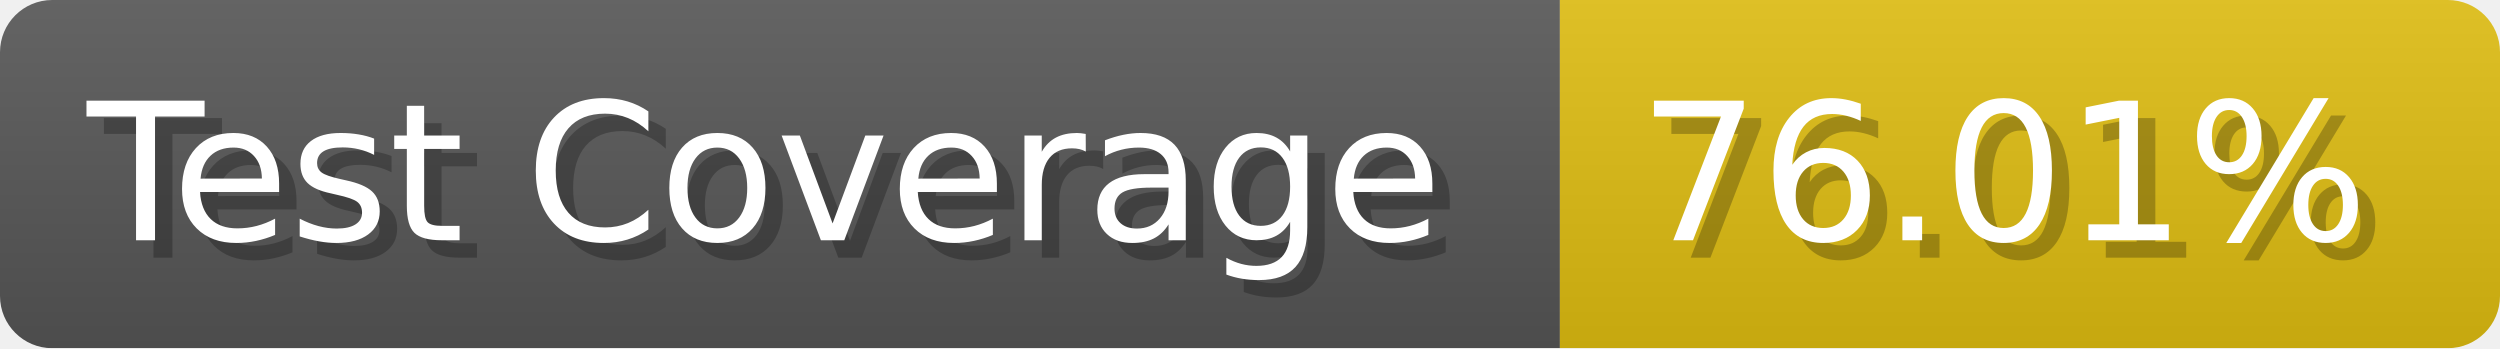
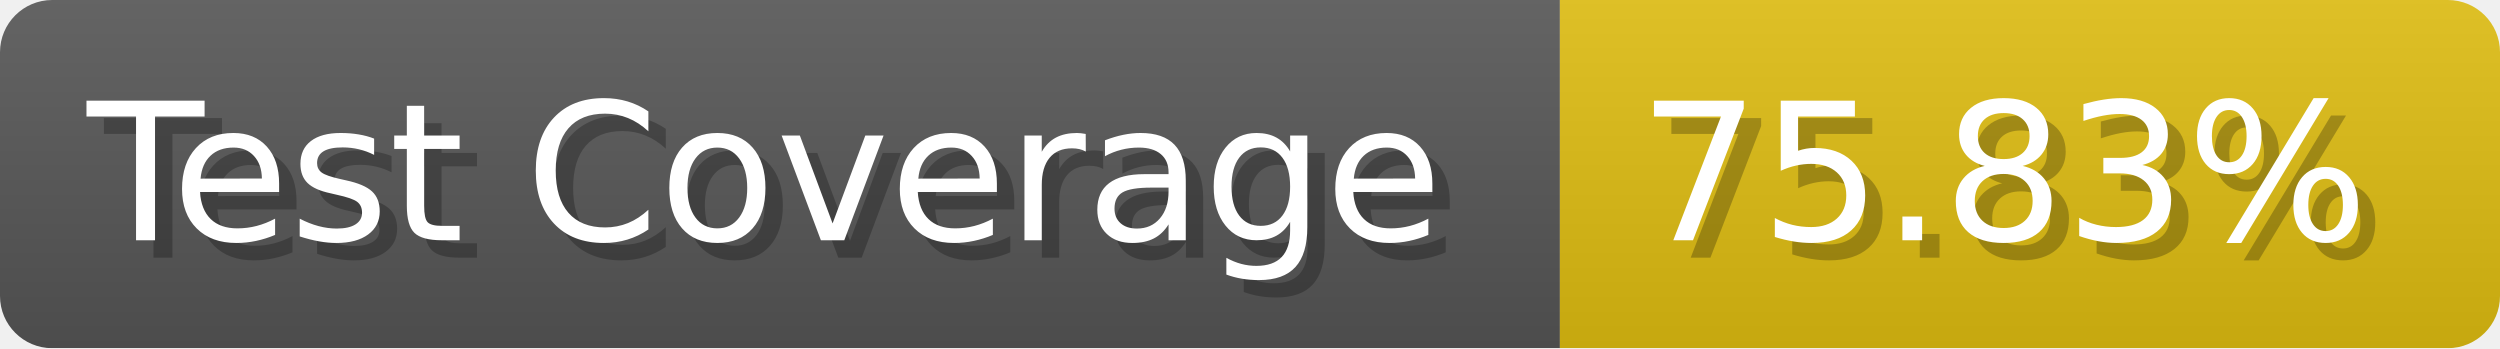
- <svg xmlns="http://www.w3.org/2000/svg" width="143.6" height="20" viewBox="0 0 1436 200" role="img" aria-label="Test Coverage: 76.01%">
+ <svg xmlns="http://www.w3.org/2000/svg" width="143.6" height="20" viewBox="0 0 1436 200" role="img" aria-label="Test Coverage: 75.83%">
  <linearGradient id="a" x2="0" y2="100%">
    <stop offset="0" stop-opacity=".1" stop-color="#EEE" />
    <stop offset="1" stop-opacity=".1" />
  </linearGradient>
  <mask id="m">
    <rect width="1436" height="200" rx="30" fill="#FFF" />
  </mask>
  <g mask="url(#m)">
    <rect width="896" height="200" fill="#555" />
    <rect width="540" height="200" fill="#DB1" x="896" />
    <rect width="1436" height="200" fill="url(#a)" />
  </g>
  <g aria-hidden="true" fill="#fff" text-anchor="start" font-family="Verdana,DejaVu Sans,sans-serif" font-size="110">
    <text x="60" y="148" textLength="796" fill="#000" opacity="0.25">Test Coverage</text>
    <text x="50" y="138" textLength="796">Test Coverage</text>
-     <text x="951" y="148" textLength="440" fill="#000" opacity="0.25">76.01%</text>
-     <text x="941" y="138" textLength="440">76.01%</text>
+     <text x="951" y="148" textLength="440" fill="#000" opacity="0.25">75.83%</text>
+     <text x="941" y="138" textLength="440">75.83%</text>
  </g>
</svg>
